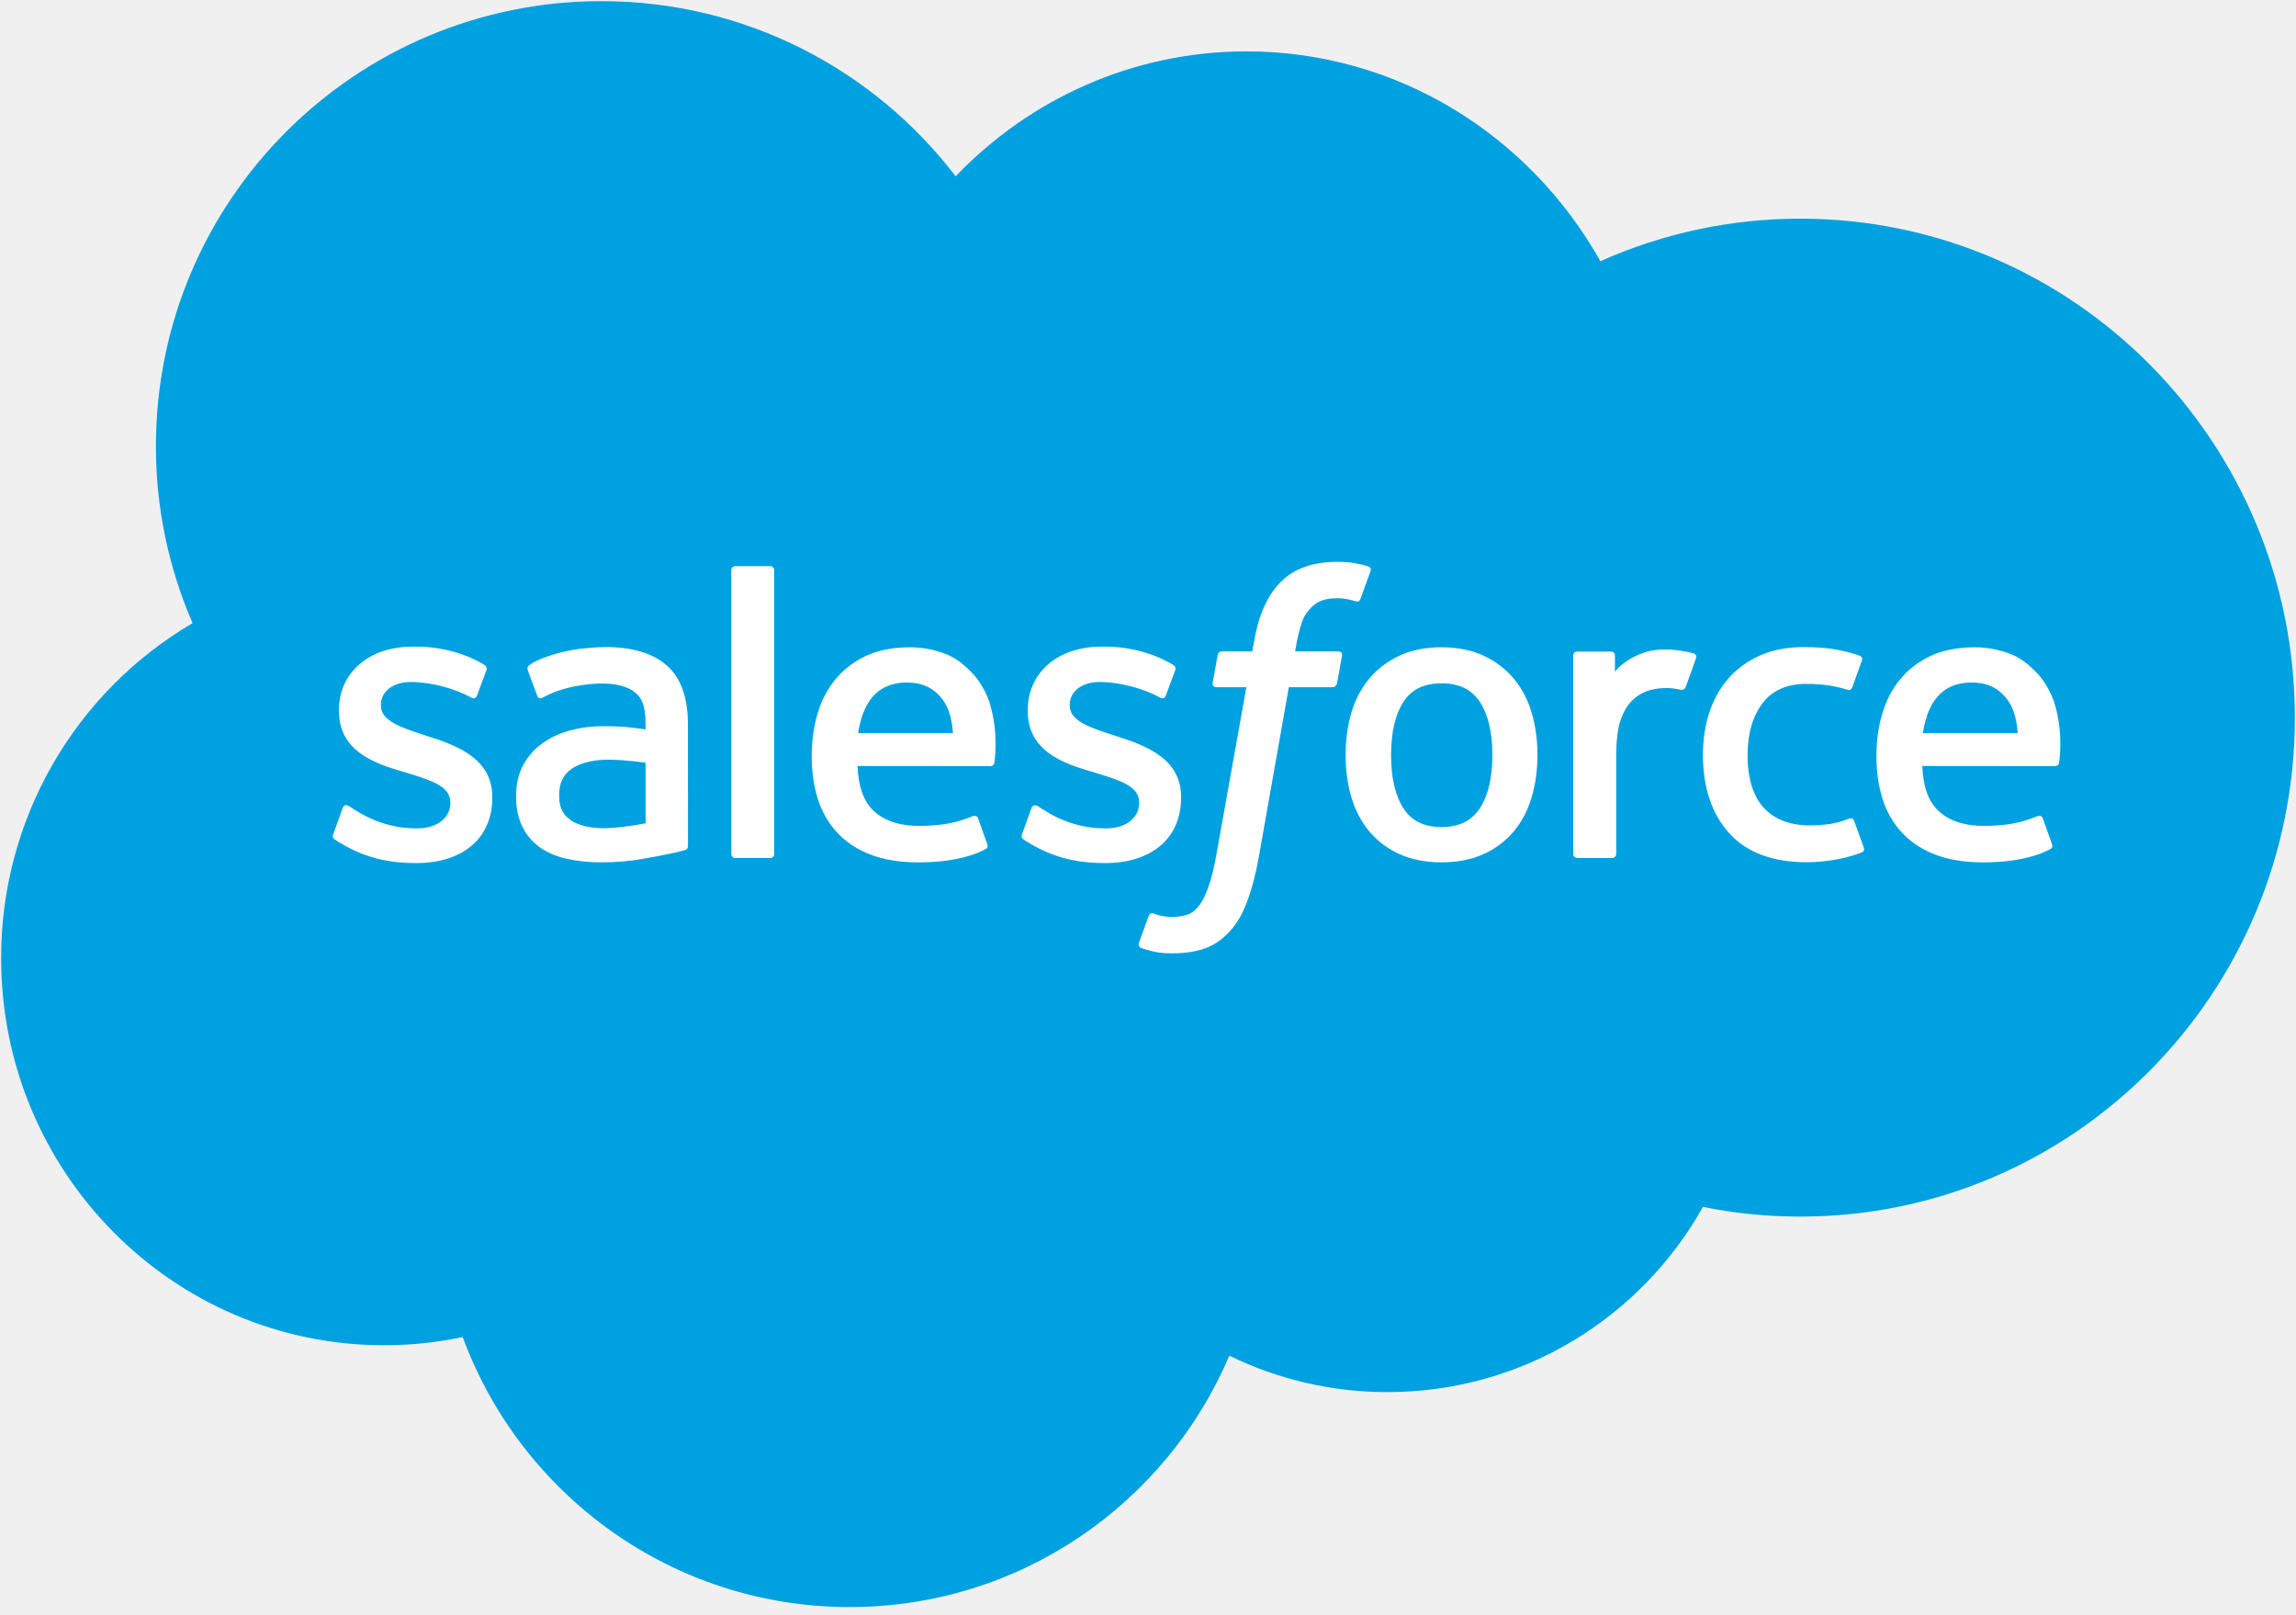
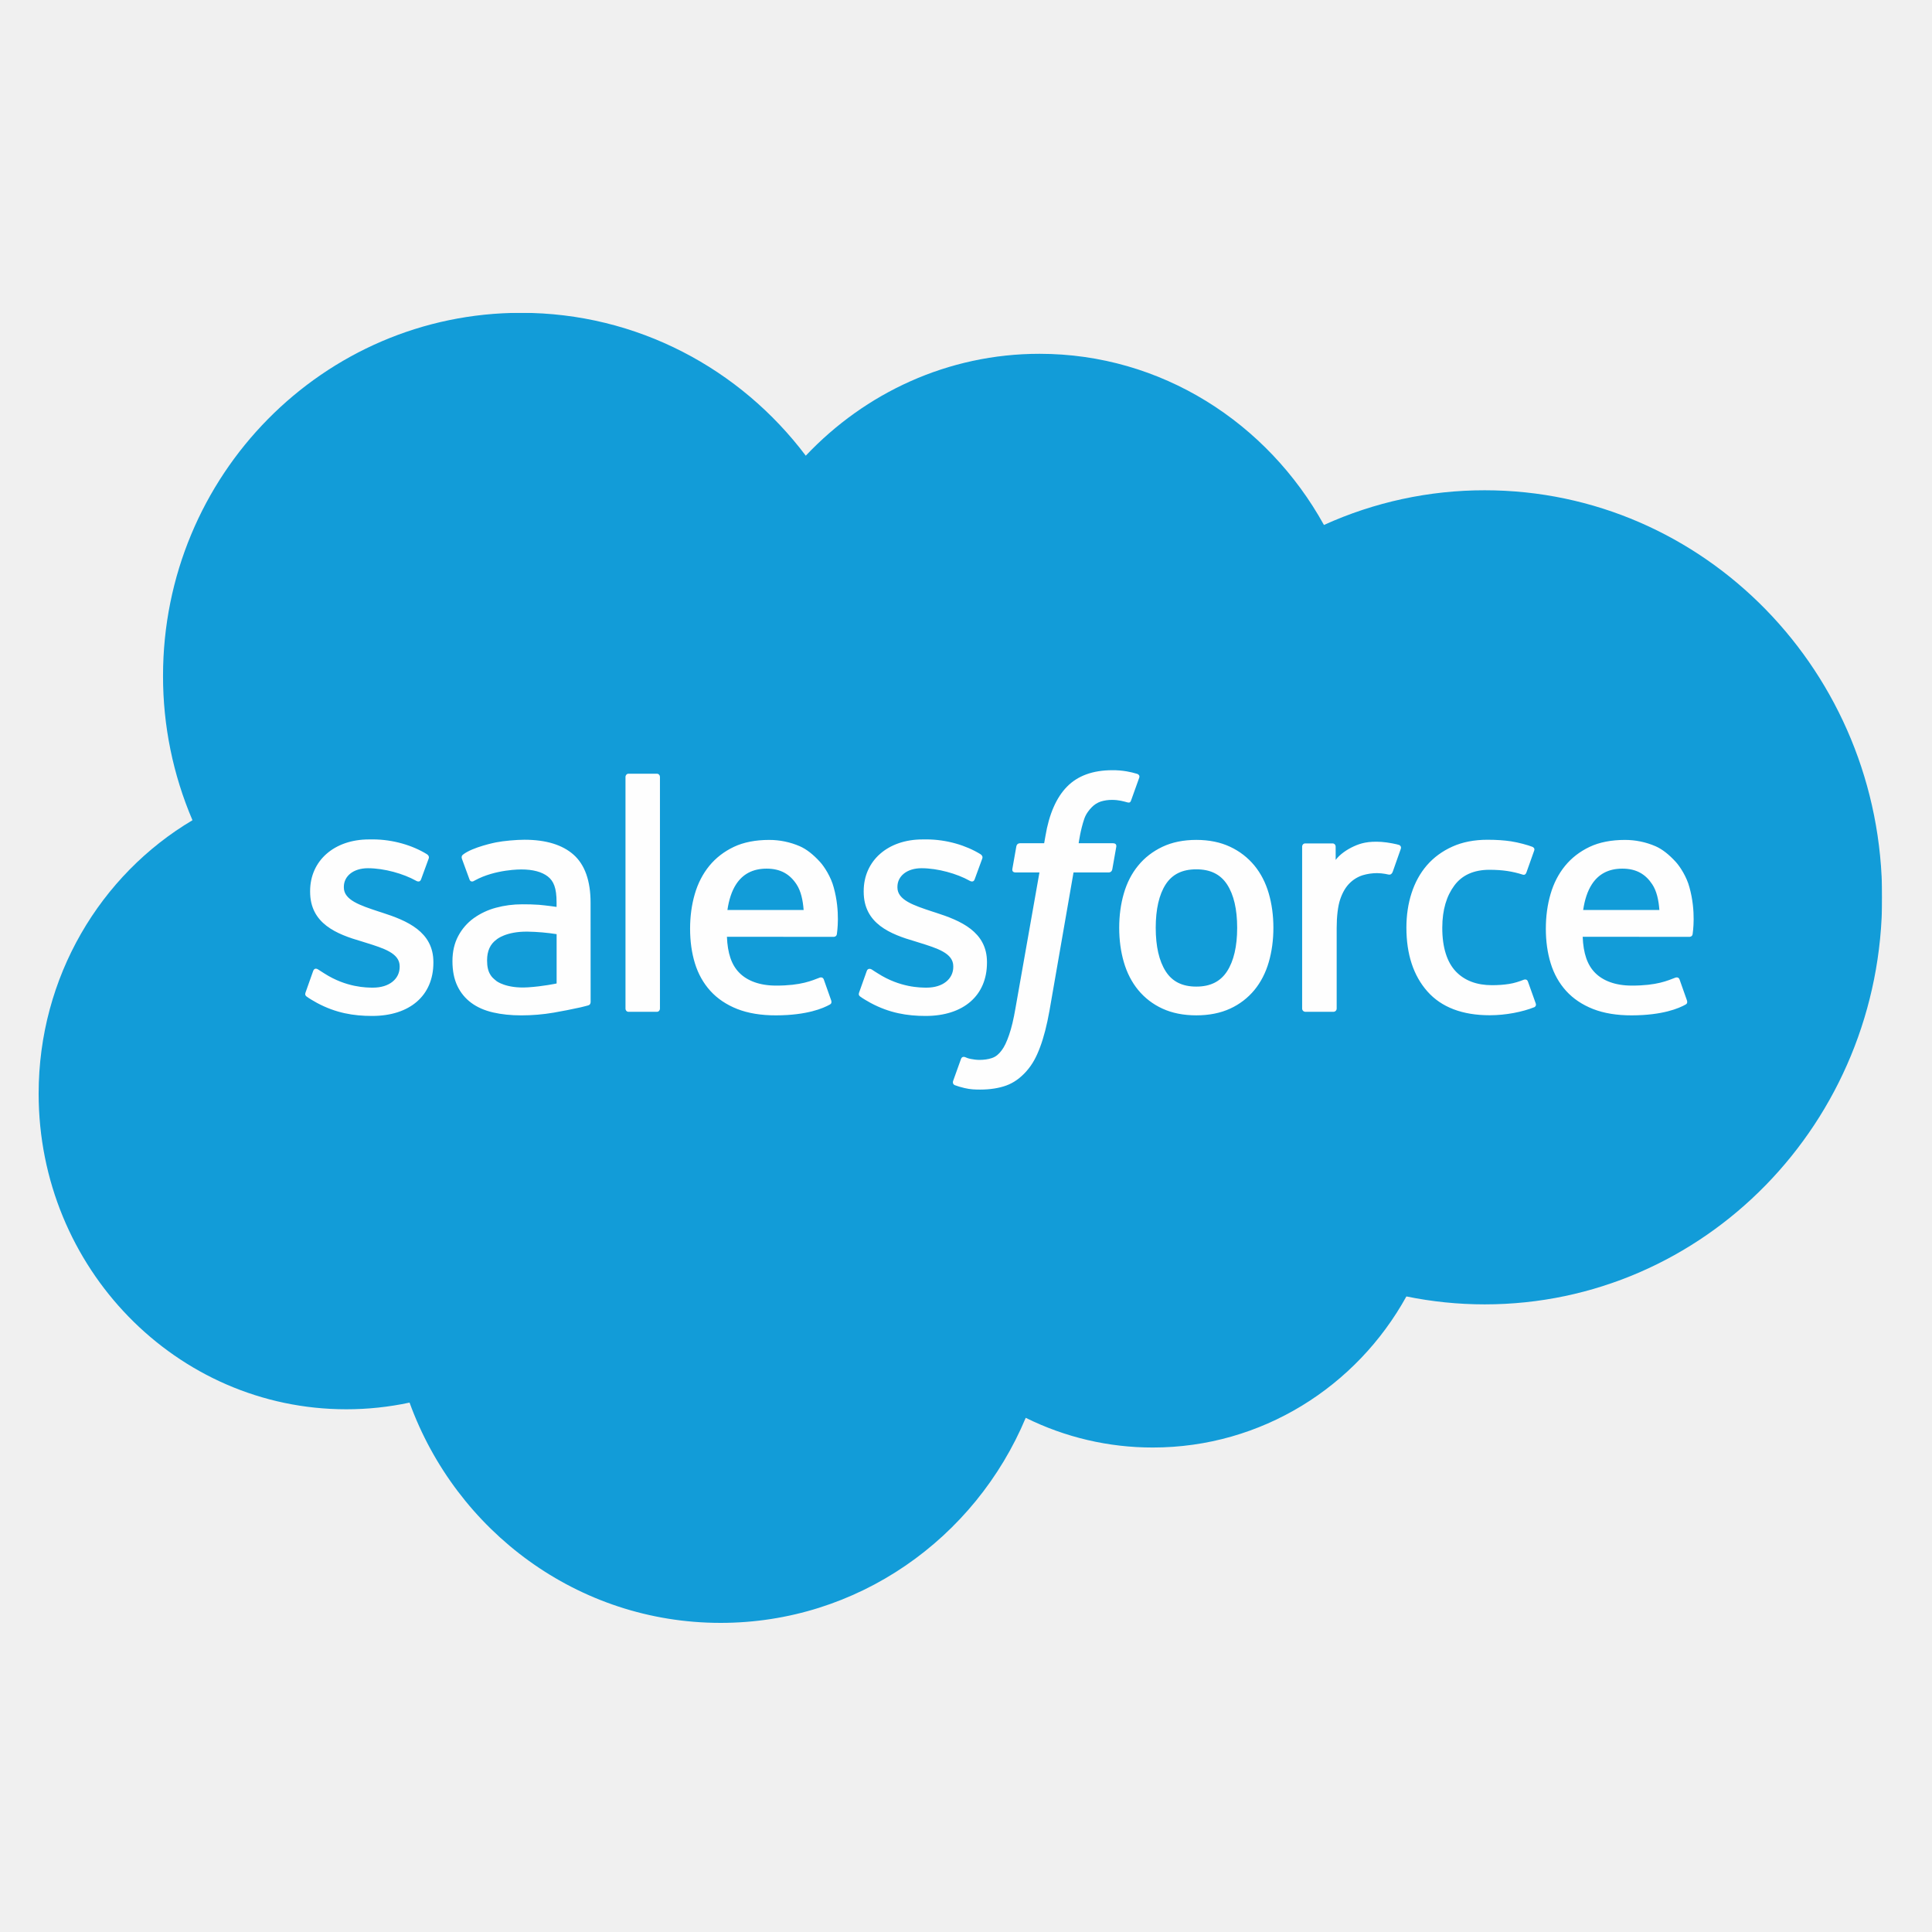
- <svg xmlns="http://www.w3.org/2000/svg" width="256" height="180" preserveAspectRatio="xMidYMid">
-   <path fill="#00A1E0" d="M106.553 19.651c8.248-8.594 19.731-13.924 32.43-13.924 16.883 0 31.612 9.414 39.455 23.389a54.52 54.52 0 0 1 22.3-4.74c30.449 0 55.134 24.9 55.134 55.616 0 30.718-24.685 55.618-55.134 55.618-3.716 0-7.348-.371-10.86-1.082-6.908 12.321-20.07 20.646-35.178 20.646a40.113 40.113 0 0 1-17.632-4.059c-7.002 16.47-23.316 28.02-42.33 28.02-19.8 0-36.674-12.53-43.152-30.1-2.83.601-5.763.915-8.772.915C19.24 149.95.128 130.64.128 106.82a43.198 43.198 0 0 1 21.345-37.36 49.373 49.373 0 0 1-4.088-19.728C17.385 22.336 39.626.128 67.06.128c16.106 0 30.42 7.658 39.494 19.523" />
-   <path fill="#FFF" d="M37.17 92.956c-.16.42.058.507.11.58.48.35.968.6 1.46.881 2.609 1.384 5.071 1.789 7.647 1.789 5.246 0 8.503-2.79 8.503-7.283v-.087c0-4.153-3.676-5.662-7.126-6.75l-.448-.147c-2.601-.845-4.845-1.573-4.845-3.286v-.09c0-1.465 1.311-2.544 3.344-2.544 2.259 0 4.94.751 6.667 1.705 0 0 .506.328.692-.163.102-.263.976-2.616 1.068-2.871.098-.277-.077-.481-.255-.59-1.971-1.199-4.696-2.019-7.516-2.019l-.525.004c-4.801 0-8.153 2.9-8.153 7.057v.087c0 4.383 3.698 5.803 7.162 6.794l.558.172c2.524.776 4.7 1.442 4.7 3.22v.088c0 1.624-1.414 2.834-3.695 2.834-.885 0-3.708-.018-6.758-1.946-.368-.215-.583-.371-.867-.542-.15-.095-.524-.26-.688.236l-1.035 2.871ZM113.97 92.956c-.16.42.058.507.11.58.48.35.968.6 1.46.881 2.608 1.384 5.071 1.789 7.647 1.789 5.246 0 8.503-2.79 8.503-7.283v-.087c0-4.153-3.676-5.662-7.126-6.75l-.448-.147c-2.601-.845-4.846-1.573-4.846-3.286v-.09c0-1.465 1.312-2.544 3.345-2.544 2.259 0 4.94.751 6.667 1.705 0 0 .506.328.692-.163.102-.263.976-2.616 1.067-2.871.099-.277-.076-.481-.255-.59-1.97-1.199-4.696-2.019-7.515-2.019l-.525.004c-4.802 0-8.153 2.9-8.153 7.057v.087c0 4.383 3.697 5.803 7.162 6.794l.557.172c2.525.776 4.704 1.442 4.704 3.22v.088c0 1.624-1.418 2.834-3.698 2.834-.885 0-3.709-.018-6.758-1.946-.368-.215-.587-.364-.863-.542-.095-.062-.54-.234-.693.236l-1.034 2.871ZM166.399 84.157c0 2.54-.474 4.54-1.406 5.953-.922 1.4-2.317 2.08-4.263 2.08-1.949 0-3.337-.677-4.244-2.08-.918-1.41-1.384-3.413-1.384-5.953 0-2.535.466-4.532 1.384-5.93.907-1.385 2.295-2.059 4.244-2.059 1.946 0 3.34.674 4.266 2.058.93 1.4 1.403 3.396 1.403 5.931m4.379-4.706c-.43-1.454-1.1-2.736-1.993-3.804-.893-1.07-2.022-1.93-3.363-2.557-1.337-.623-2.918-.94-4.692-.94-1.778 0-3.359.317-4.696.94-1.34.626-2.47 1.486-3.366 2.557-.889 1.071-1.56 2.354-1.993 3.804-.426 1.446-.64 3.027-.64 4.706 0 1.68.214 3.265.64 4.707.434 1.45 1.1 2.733 1.997 3.804.892 1.07 2.025 1.927 3.362 2.535 1.34.609 2.918.918 4.696.918 1.774 0 3.352-.31 4.692-.918 1.337-.608 2.47-1.464 3.363-2.535.893-1.068 1.563-2.35 1.993-3.804.43-1.446.645-3.03.645-4.707 0-1.675-.215-3.26-.645-4.706M206.737 91.512c-.145-.426-.557-.266-.557-.266-.637.245-1.315.47-2.036.583a15.83 15.83 0 0 1-2.401.172c-2.12 0-3.804-.63-5.01-1.877-1.209-1.246-1.887-3.26-1.88-5.985.008-2.481.606-4.346 1.68-5.767 1.068-1.414 2.692-2.139 4.86-2.139 1.807 0 3.184.208 4.627.663 0 0 .346.15.51-.302.382-1.064.667-1.825 1.075-2.995.116-.331-.168-.473-.27-.513-.568-.223-1.909-.583-2.922-.736-.947-.146-2.054-.222-3.286-.222-1.84 0-3.479.313-4.882.94-1.399.622-2.586 1.482-3.526 2.553s-1.654 2.354-2.131 3.804c-.474 1.446-.714 3.034-.714 4.714 0 3.632.98 6.568 2.914 8.718 1.938 2.156 4.85 3.253 8.645 3.253 2.244 0 4.547-.455 6.2-1.108 0 0 .318-.153.18-.52l-1.076-2.97ZM214.4 81.725c.207-1.41.597-2.583 1.198-3.497.907-1.388 2.291-2.15 4.237-2.15 1.945 0 3.231.765 4.153 2.15.612.914.878 2.138.983 3.497H214.4Zm14.743-3.1c-.372-1.403-1.294-2.82-1.898-3.469-.955-1.027-1.887-1.745-2.813-2.145a10.84 10.84 0 0 0-4.248-.86c-1.85 0-3.53.31-4.892.95-1.366.642-2.514 1.516-3.414 2.606-.9 1.085-1.577 2.378-2.007 3.847-.434 1.46-.652 3.053-.652 4.732 0 1.709.226 3.3.674 4.732.451 1.443 1.173 2.714 2.15 3.767.972 1.06 2.225 1.891 3.726 2.47 1.49.576 3.3.875 5.38.871 4.281-.015 6.537-.97 7.465-1.483.164-.09.321-.251.124-.71l-.969-2.714c-.145-.405-.557-.255-.557-.255-1.06.393-2.568 1.1-6.084 1.093-2.299-.004-4.004-.682-5.071-1.742-1.097-1.085-1.632-2.681-1.727-4.932l14.824.014s.39-.007.43-.386c.014-.16.51-3.046-.441-6.386ZM95.683 81.725c.211-1.41.597-2.583 1.199-3.497.907-1.388 2.291-2.15 4.236-2.15 1.946 0 3.232.765 4.157 2.15.609.914.875 2.138.98 3.497H95.683Zm14.74-3.1c-.372-1.403-1.29-2.82-1.895-3.469-.954-1.027-1.887-1.745-2.812-2.145a10.84 10.84 0 0 0-4.248-.86c-1.847 0-3.53.31-4.892.95-1.367.642-2.514 1.516-3.414 2.606-.9 1.085-1.577 2.378-2.007 3.847-.43 1.46-.652 3.053-.652 4.732 0 1.709.225 3.3.674 4.732.451 1.443 1.173 2.714 2.149 3.767.973 1.06 2.226 1.891 3.727 2.47 1.49.576 3.3.875 5.38.871 4.281-.015 6.536-.97 7.465-1.483.164-.09.32-.251.124-.71l-.965-2.714c-.15-.405-.561-.255-.561-.255-1.06.393-2.565 1.1-6.088 1.093-2.295-.004-4-.682-5.067-1.742-1.097-1.085-1.633-2.681-1.727-4.932l14.823.014s.39-.007.43-.386c.015-.16.51-3.046-.444-6.386ZM63.642 91.431c-.58-.463-.66-.58-.856-.878-.292-.455-.441-1.104-.441-1.927 0-1.304.43-2.24 1.322-2.87-.01.003 1.275-1.112 4.3-1.072 2.123.03 4.021.343 4.021.343v6.74h.004s-1.884.404-4.004.531c-3.017.182-4.357-.87-4.346-.867m5.898-10.415c-.601-.044-1.38-.07-2.313-.07-1.272 0-2.5.16-3.65.47-1.16.31-2.201.795-3.097 1.436a7.148 7.148 0 0 0-2.15 2.444c-.524.977-.79 2.128-.79 3.417 0 1.312.225 2.452.677 3.385a6.1 6.1 0 0 0 1.935 2.317c.823.6 1.84 1.042 3.02 1.308 1.162.266 2.48.4 3.923.4 1.52 0 3.035-.123 4.503-.375a94.111 94.111 0 0 0 3.734-.721c.492-.117 1.039-.266 1.039-.266.368-.091.338-.485.338-.485l-.007-13.555c0-2.973-.794-5.177-2.357-6.543-1.555-1.363-3.847-2.052-6.809-2.052-1.11 0-2.9.154-3.97.368 0 0-3.24.627-4.573 1.669 0 0-.291.182-.131.59l1.05 2.82c.13.364.484.24.484.24s.113-.043.244-.12c2.852-1.552 6.459-1.504 6.459-1.504 1.603 0 2.834.32 3.665.958.809.619 1.22 1.555 1.22 3.53v.626c-1.275-.182-2.444-.287-2.444-.287M189.1 73.378a.4.4 0 0 0-.223-.532c-.251-.099-1.512-.365-2.485-.427-1.861-.113-2.896.2-3.821.616-.918.415-1.938 1.086-2.507 1.847V73.08c0-.252-.178-.452-.426-.452h-3.8c-.247 0-.426.2-.426.452v22.11c0 .247.204.451.452.451h3.894a.45.45 0 0 0 .448-.451V84.143c0-1.483.164-2.962.492-3.891.32-.918.758-1.654 1.297-2.182a4.551 4.551 0 0 1 1.833-1.1c.688-.212 1.45-.28 1.989-.28.776 0 1.628.2 1.628.2.284.032.445-.143.54-.401.254-.678.976-2.707 1.114-3.111" />
-   <path fill="#FFF" d="M152.544 63.13a12.74 12.74 0 0 0-1.465-.35 11.604 11.604 0 0 0-2.014-.152c-2.682 0-4.795.757-6.277 2.251-1.476 1.486-2.478 3.749-2.98 6.725l-.183 1.002h-3.366s-.408-.015-.495.43l-.55 3.085c-.04.292.087.478.48.478h3.276l-3.323 18.55c-.258 1.494-.557 2.722-.889 3.654-.324.918-.64 1.607-1.034 2.11-.38.48-.736.838-1.356 1.045-.51.171-1.1.252-1.745.252-.357 0-.834-.059-1.187-.132a3.511 3.511 0 0 1-.802-.258s-.382-.146-.535.237c-.12.317-.995 2.717-1.1 3.012-.102.295.043.525.229.594.437.153.761.255 1.355.397.824.193 1.52.204 2.172.204 1.362 0 2.608-.193 3.639-.564 1.035-.376 1.938-1.028 2.74-1.91.863-.954 1.406-1.952 1.923-3.318.514-1.348.955-3.024 1.304-4.977l3.341-18.896h4.882s.411.014.495-.434l.554-3.082c.036-.295-.087-.477-.485-.477h-4.74c.026-.106.241-1.774.784-3.344.233-.667.67-1.21 1.038-1.582a3.11 3.11 0 0 1 1.243-.772c.47-.153 1.005-.226 1.592-.226.444 0 .885.051 1.216.12.46.099.638.15.758.186.485.146.55.004.645-.23l1.133-3.11c.117-.336-.171-.478-.273-.518M86.322 95.19c0 .247-.179.448-.426.448h-3.931c-.248 0-.423-.2-.423-.448V63.553c0-.247.175-.448.423-.448h3.93c.248 0 .427.2.427.448V95.19Z" />
+ <svg xmlns="http://www.w3.org/2000/svg" width="250" height="250" fill="none">
+   <mask id="a" width="239" height="170" x="5" y="40" maskUnits="userSpaceOnUse" style="mask-type:alpha">
+     <path fill="#fff" d="M5 40.479h238.547V210H5" />
+   </mask>
+   <g mask="url(#a)">
+     <path fill="#129CD8" fill-rule="evenodd" d="M104.267 58.967c7.692-8.137 18.402-13.185 30.249-13.185 15.749 0 29.485 8.914 36.802 22.148a50.236 50.236 0 0 1 20.8-4.489c28.402 0 51.429 23.582 51.429 52.67 0 29.092-23.027 52.674-51.429 52.674-3.467 0-6.854-.357-10.132-1.026-6.44 11.664-18.718 19.549-32.812 19.549a36.93 36.93 0 0 1-16.446-3.844C126.2 199.061 110.981 210 93.248 210c-18.47 0-34.211-11.864-40.252-28.504a39.07 39.07 0 0 1-8.183.864C22.824 182.36 5 164.075 5 141.518c0-15.12 8.004-28.319 19.906-35.381a47.385 47.385 0 0 1-3.81-18.684c0-25.941 20.744-46.974 46.33-46.974 15.024 0 28.374 7.25 36.841 18.488Z" clip-rule="evenodd" />
+   </g>
+   <path fill="#FEFEFE" fill-rule="evenodd" d="M39.55 128.388c-.15.398.053.48.103.548.448.331.9.569 1.36.837 2.433 1.309 4.733 1.69 7.135 1.69 4.893 0 7.933-2.641 7.933-6.895v-.081c0-3.934-3.432-5.365-6.647-6.397l-.42-.135c-2.427-.801-4.52-1.492-4.52-3.115v-.082c0-1.388 1.224-2.41 3.12-2.41 2.108 0 4.607.712 6.217 1.617 0 0 .476.309.648-.157.095-.253.908-2.478.996-2.72.09-.259-.07-.455-.239-.558-1.84-1.136-4.382-1.912-7.011-1.912l-.488.004c-4.48 0-7.608 2.748-7.608 6.684v.082c0 4.147 3.45 5.496 6.683 6.433l.519.163c2.356.733 4.385 1.367 4.385 3.047v.086c0 1.537-1.322 2.683-3.446 2.683-.827 0-3.46-.014-6.304-1.84-.343-.207-.54-.352-.806-.516-.14-.089-.49-.242-.645.224l-.964 2.72Zm71.634 0c-.151.398.052.48.101.548.449.331.901.569 1.361.837 2.433 1.309 4.733 1.69 7.134 1.69 4.894 0 7.934-2.641 7.934-6.895v-.081c0-3.934-3.432-5.365-6.647-6.397l-.421-.135c-2.426-.801-4.519-1.492-4.519-3.115v-.082c0-1.388 1.224-2.41 3.12-2.41 2.107 0 4.607.712 6.216 1.617 0 0 .477.309.649-.157.094-.253.908-2.478.996-2.72.091-.259-.07-.455-.239-.558-1.841-1.136-4.378-1.912-7.011-1.912l-.488.004c-4.481 0-7.608 2.748-7.608 6.684v.082c0 4.147 3.454 5.496 6.683 6.433l.519.163c2.356.733 4.389 1.367 4.389 3.047v.086c0 1.537-1.322 2.683-3.45 2.683-.828 0-3.457-.014-6.304-1.84-.343-.207-.547-.345-.806-.516-.088-.057-.501-.221-.642.224l-.967 2.72Zm48.905-8.334c0 2.403-.442 4.3-1.311 5.639-.862 1.324-2.163 1.972-3.976 1.972-1.816 0-3.109-.648-3.958-1.972-.859-1.339-1.293-3.236-1.293-5.639 0-2.399.434-4.293 1.289-5.616.853-1.31 2.146-1.948 3.962-1.948 1.813 0 3.114.638 3.976 1.948.869 1.323 1.311 3.217 1.311 5.616Zm4.085-4.456c-.4-1.377-1.027-2.591-1.858-3.602a8.96 8.96 0 0 0-3.138-2.421c-1.248-.591-2.721-.893-4.376-.893-1.658 0-3.134.302-4.382.893-1.248.591-2.304 1.406-3.134 2.424-.835 1.011-1.459 2.225-1.858 3.599-.401 1.37-.604 2.869-.604 4.456 0 1.588.203 3.09.604 4.457.399 1.374 1.023 2.588 1.858 3.602a8.766 8.766 0 0 0 3.138 2.403c1.248.576 2.72.869 4.378.869 1.655 0 3.124-.293 4.376-.869a8.818 8.818 0 0 0 3.138-2.403c.831-1.01 1.458-2.224 1.858-3.602.399-1.371.603-2.869.603-4.457 0-1.587-.204-3.086-.603-4.456Zm33.542 11.422c-.133-.402-.523-.249-.523-.249-.592.232-1.223.441-1.9.548-.68.11-1.43.164-2.236.164-1.974 0-3.548-.598-4.674-1.776-1.125-1.182-1.76-3.09-1.753-5.671.007-2.345.564-4.111 1.568-5.46.995-1.338 2.513-2.025 4.533-2.025 1.682 0 2.969.199 4.315.626 0 0 .323.142.474-.284.361-1.012.623-1.727 1.006-2.834.109-.317-.158-.449-.256-.488-.529-.21-1.777-.555-2.724-.701-.88-.135-1.914-.206-3.065-.206-1.714 0-3.242.298-4.55.889-1.308.588-2.412 1.403-3.292 2.417-.877 1.015-1.543 2.229-1.985 3.603-.445 1.37-.666 2.872-.666 4.467 0 3.438.912 6.218 2.717 8.251 1.81 2.046 4.523 3.082 8.064 3.082 2.093 0 4.239-.431 5.785-1.047 0 0 .295-.145.165-.494l-1.003-2.812Zm7.146-9.269c.197-1.335.558-2.445 1.119-3.311.845-1.313 2.135-2.039 3.951-2.039 1.816 0 3.012.726 3.874 2.039.572.869.821 2.023.918 3.315l-9.862-.004Zm13.751-2.933c-.347-1.331-1.206-2.673-1.767-3.285-.891-.976-1.764-1.656-2.626-2.033a9.948 9.948 0 0 0-3.962-.815c-1.725 0-3.292.295-4.565.9-1.272.605-2.342 1.435-3.183 2.467-.838 1.029-1.469 2.253-1.872 3.645-.403 1.381-.607 2.887-.607 4.478 0 1.619.21 3.129.628 4.481.421 1.371 1.094 2.57 2.002 3.571.911 1.003 2.079 1.786 3.478 2.338 1.391.545 3.081.829 5.02.822 3.993-.011 6.097-.914 6.963-1.402.154-.089.298-.239.119-.673l-.908-2.57c-.137-.381-.519-.242-.519-.242-.992.374-2.394 1.043-5.676 1.036-2.146-.003-3.734-.644-4.73-1.652-1.02-1.025-1.525-2.534-1.609-4.666l13.824.01s.365-.003.404-.366c.014-.149.472-2.883-.414-6.044Zm-124.485 2.933c.196-1.335.558-2.445 1.115-3.311.852-1.313 2.139-2.039 3.955-2.039 1.816 0 3.015.726 3.877 2.039.568.869.817 2.023.915 3.315l-9.862-.004Zm13.75-2.933c-.347-1.331-1.206-2.673-1.767-3.285-.89-.976-1.76-1.656-2.625-2.033a9.958 9.958 0 0 0-3.959-.815c-1.728 0-3.296.295-4.568.9-1.273.605-2.342 1.435-3.184 2.467-.837 1.029-1.469 2.253-1.872 3.645-.403 1.381-.606 2.887-.606 4.478 0 1.619.21 3.129.627 4.481.421 1.371 1.094 2.57 2.002 3.571.912 1.003 2.08 1.786 3.478 2.338 1.392.545 3.082.829 5.021.822 3.993-.011 6.096-.914 6.963-1.402.154-.089.298-.239.119-.673l-.909-2.57c-.136-.381-.518-.242-.518-.242-.992.374-2.395 1.043-5.676 1.036-2.142-.003-3.734-.644-4.73-1.652-1.02-1.025-1.525-2.534-1.609-4.666l13.824.01s.365-.003.403-.366c.014-.149.473-2.883-.414-6.044ZM64.24 126.943c-.543-.438-.616-.548-.796-.833-.276-.43-.417-1.043-.417-1.826 0-1.231.404-2.121 1.234-2.716-.007 0 1.193-1.054 4.011-1.014a27.58 27.58 0 0 1 3.755.324v6.382s-1.757.381-3.734.502c-2.812.174-4.063-.822-4.053-.819Zm5.501-9.863a29.437 29.437 0 0 0-2.156-.064c-1.185 0-2.331.149-3.408.444a8.892 8.892 0 0 0-2.885 1.357 6.745 6.745 0 0 0-2.005 2.317c-.491.926-.74 2.015-.74 3.232 0 1.246.21 2.324.634 3.207a5.75 5.75 0 0 0 1.803 2.196c.767.57 1.717.986 2.815 1.239 1.087.253 2.317.381 3.664.381 1.42 0 2.829-.121 4.2-.356a78.743 78.743 0 0 0 3.481-.687c.459-.107.968-.249.968-.249.343-.089.315-.46.315-.46l-.007-12.835c0-2.819-.74-4.905-2.195-6.2-1.45-1.289-3.59-1.94-6.352-1.94-1.038 0-2.703.142-3.706.345 0 0-3.019.594-4.26 1.584 0 0-.274.17-.126.559l.978 2.669c.123.346.456.228.456.228s.105-.042.228-.117c2.657-1.467 6.023-1.424 6.023-1.424 1.493 0 2.644.31 3.418.908.754.591 1.136 1.473 1.136 3.345v.595c-1.185-.175-2.279-.274-2.279-.274Zm111.52-7.234c.106-.316-.115-.47-.207-.505-.235-.089-1.413-.342-2.317-.402-1.739-.107-2.703.188-3.566.584-.858.391-1.808 1.028-2.335 1.751l-.003-1.712c0-.235-.165-.424-.396-.424h-3.545c-.231 0-.396.189-.396.424v20.94a.42.42 0 0 0 .421.424h3.632a.419.419 0 0 0 .417-.424v-10.461c0-1.406.154-2.805.46-3.684.298-.872.704-1.567 1.209-2.065a4.184 4.184 0 0 1 1.711-1.042 6.574 6.574 0 0 1 1.851-.268c.726 0 1.518.193 1.518.193.27.028.417-.139.508-.382.235-.64.912-2.565 1.038-2.947Z" clip-rule="evenodd" />
+   <path fill="#FEFEFE" fill-rule="evenodd" d="M147.164 100.142a10.783 10.783 0 0 0-1.367-.328 10.456 10.456 0 0 0-1.88-.149c-2.5 0-4.47.719-5.854 2.136-1.375 1.406-2.311 3.548-2.781 6.364l-.168.951h-3.138s-.385-.015-.463.409l-.515 2.919c-.038.277.081.452.449.452h3.057l-3.103 17.569c-.241 1.413-.519 2.578-.827 3.46-.302.872-.6 1.524-.964 1.997-.354.456-.688.797-1.266.993-.477.16-1.027.235-1.627.235-.333 0-.778-.057-1.108-.125-.329-.064-.501-.138-.746-.242 0 0-.358-.138-.502.225-.112.299-.925 2.573-1.024 2.855-.097.277.039.494.214.558.407.146.709.242 1.262.374.772.185 1.421.196 2.027.196 1.272 0 2.433-.182 3.394-.534.967-.356 1.809-.976 2.556-1.808.803-.905 1.311-1.851 1.794-3.143.481-1.278.888-2.866 1.217-4.717l3.113-17.893h4.554s.386.014.463-.41l.516-2.919c.035-.277-.081-.451-.449-.451h-4.421c.021-.1.221-1.68.729-3.165.217-.637.625-1.146.971-1.498a2.89 2.89 0 0 1 1.157-.734 4.82 4.82 0 0 1 1.483-.213c.418 0 .824.049 1.136.114.428.092.596.142.709.174.448.142.508.007.599-.214l1.055-2.947c.109-.317-.154-.452-.252-.491Zm-61.767 30.36c0 .235-.165.427-.397.427h-3.667c-.23 0-.395-.192-.395-.427v-29.96c0-.235.164-.424.395-.424h3.668c.231 0 .396.189.396.424v29.96Z" clip-rule="evenodd" />
</svg>
